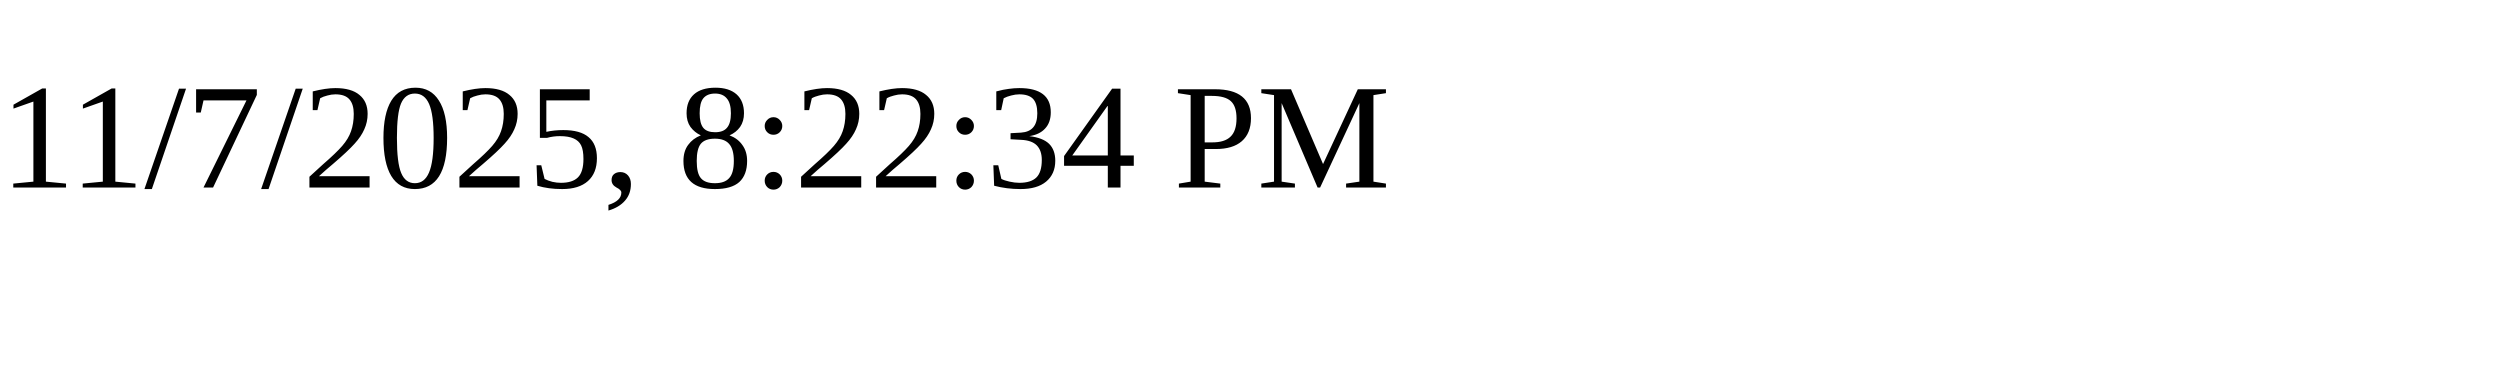
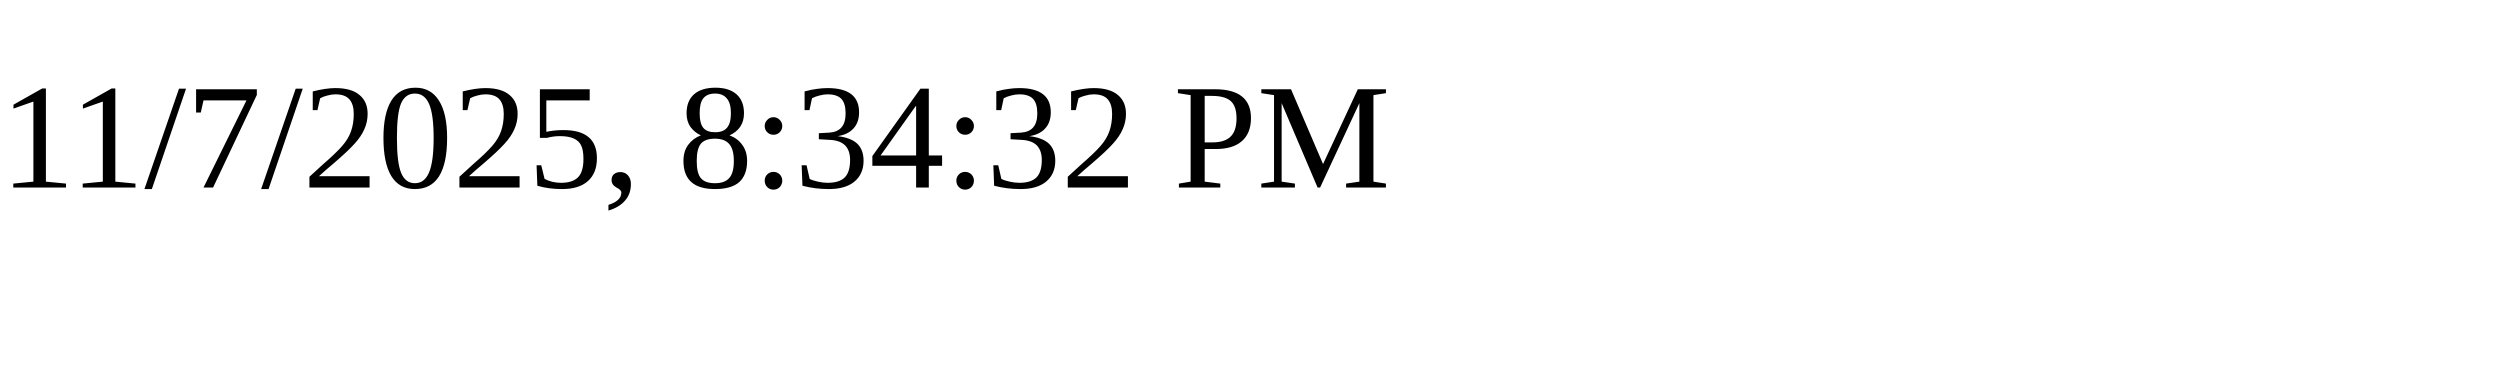
<svg xmlns="http://www.w3.org/2000/svg" height="30" width="200">
-   <text x="0" y="15">11/7/2025, 8:22:34 PM</text>
+   <text x="0" y="15">11/7/2025, 8:34:32 PM</text>
</svg>
